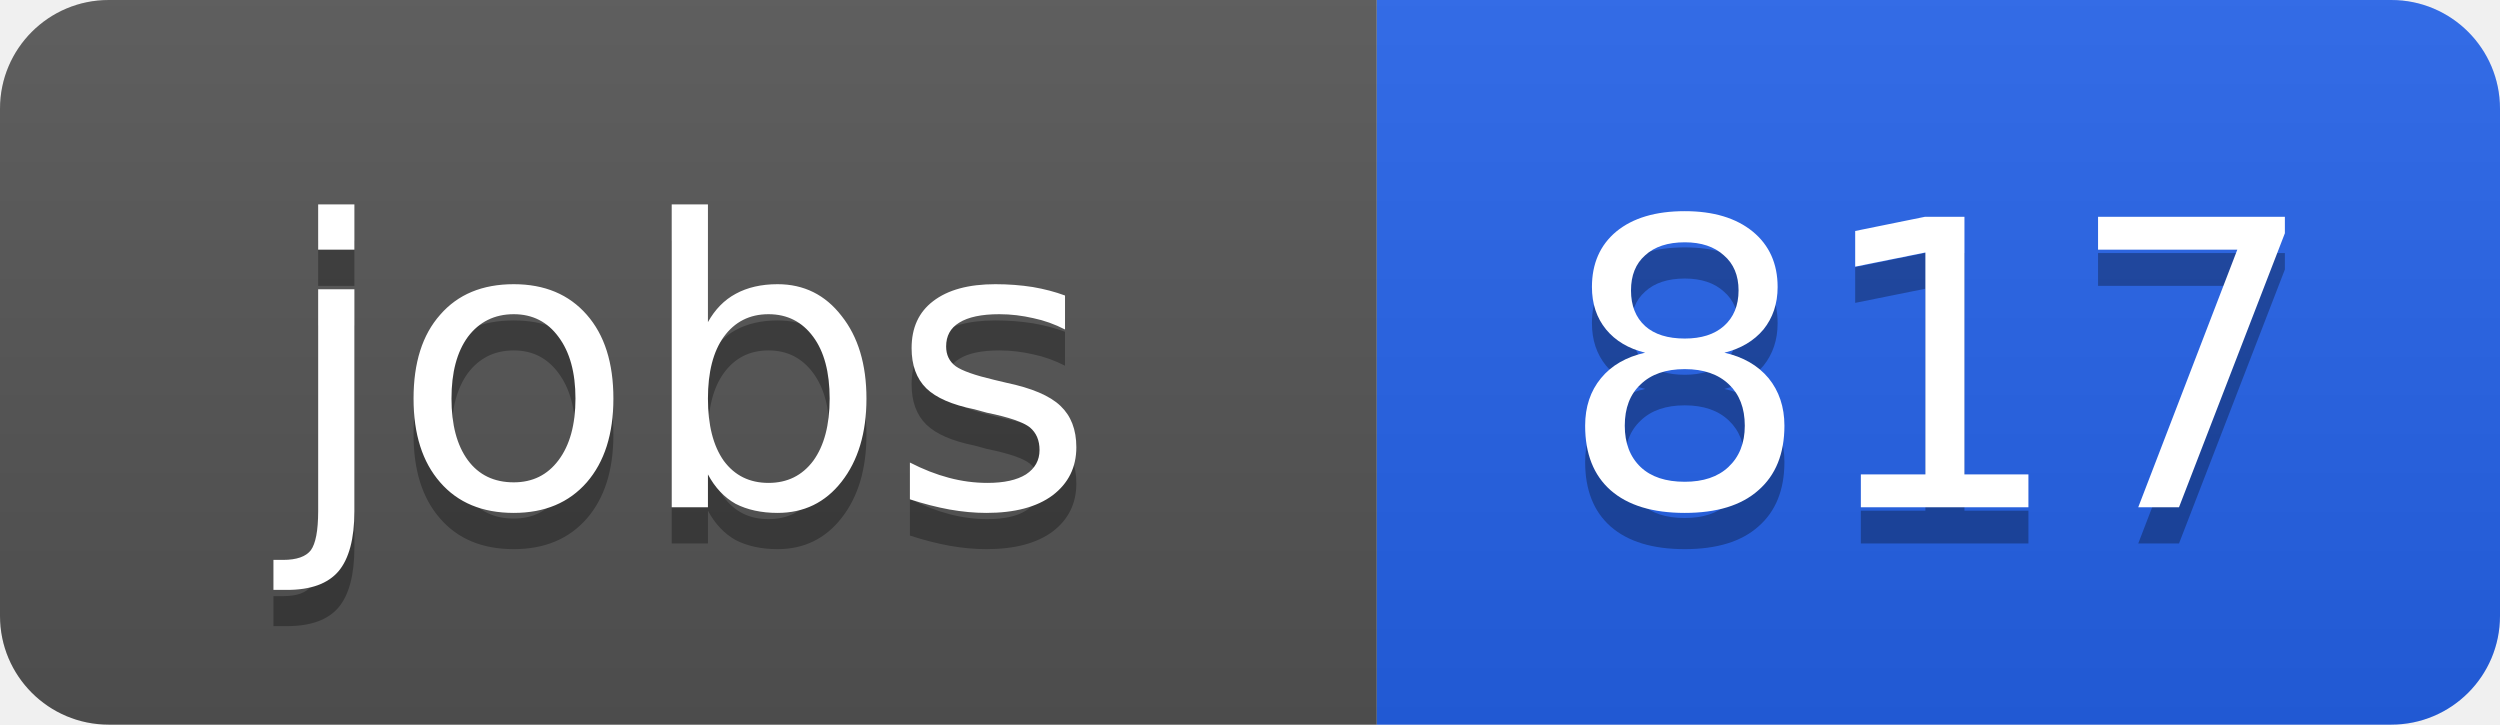
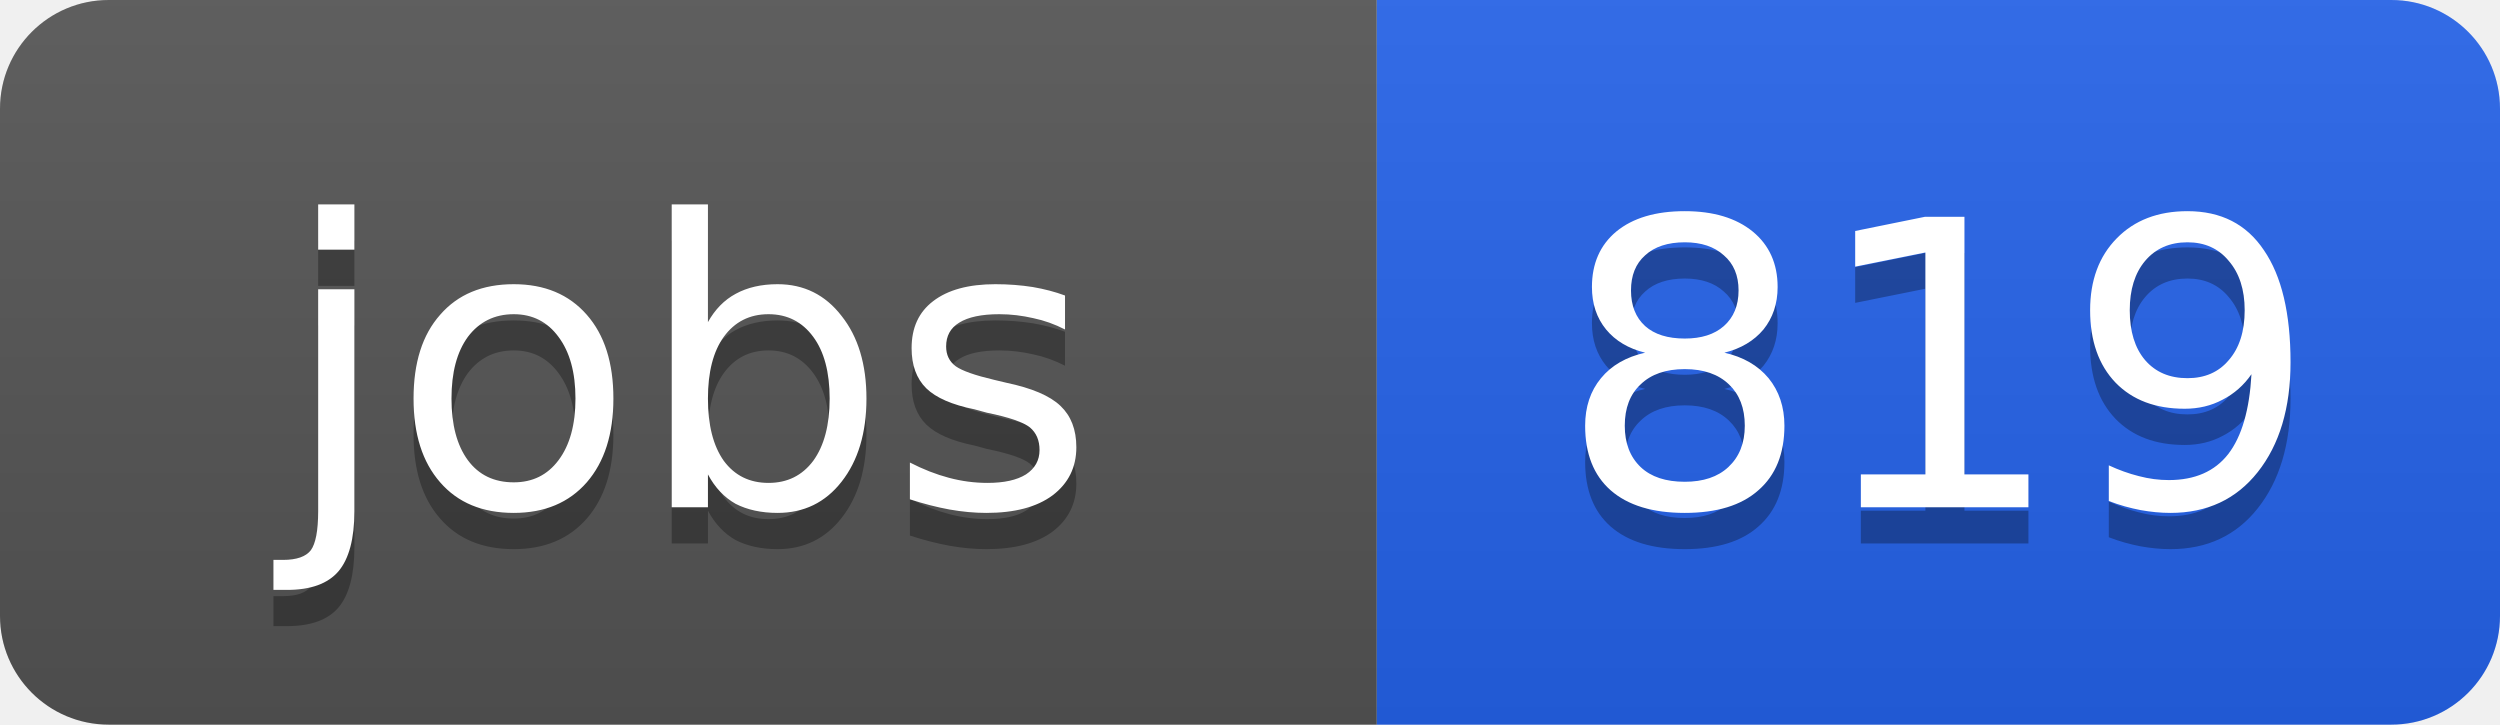
<svg xmlns="http://www.w3.org/2000/svg" width="69" height="20">
  <linearGradient id="b" x2="0" y2="100%">
    <stop offset="0" stop-color="#bbb" stop-opacity=".1" />
    <stop offset="1" stop-opacity=".1" />
  </linearGradient>
  <clipPath id="a">
    <rect width="69" height="20" rx="3" fill="#fff" />
  </clipPath>
  <g clip-path="url(#a)">
    <path fill="#555" d="M0 0h38v20H0z" />
    <path fill="#2563eb" d="M38 0h31v20H38z" />
    <path fill="url(#b)" d="M0 0h69v20H0z" />
  </g>
  <g fill="#fff" text-anchor="middle" font-family="DejaVu Sans,Verdana,Geneva,sans-serif" font-size="11">
    <text x="19" y="15" fill="#010101" fill-opacity=".3">jobs</text>
    <text x="19" y="14">jobs</text>
-     <text x="53.5" y="15" fill="#010101" fill-opacity=".3">817</text>
-     <text x="53.5" y="14">817</text>
+     <text x="53.5" y="15" fill="#010101" fill-opacity=".3">819</text>
+     <text x="53.5" y="14">819</text>
  </g>
</svg>
